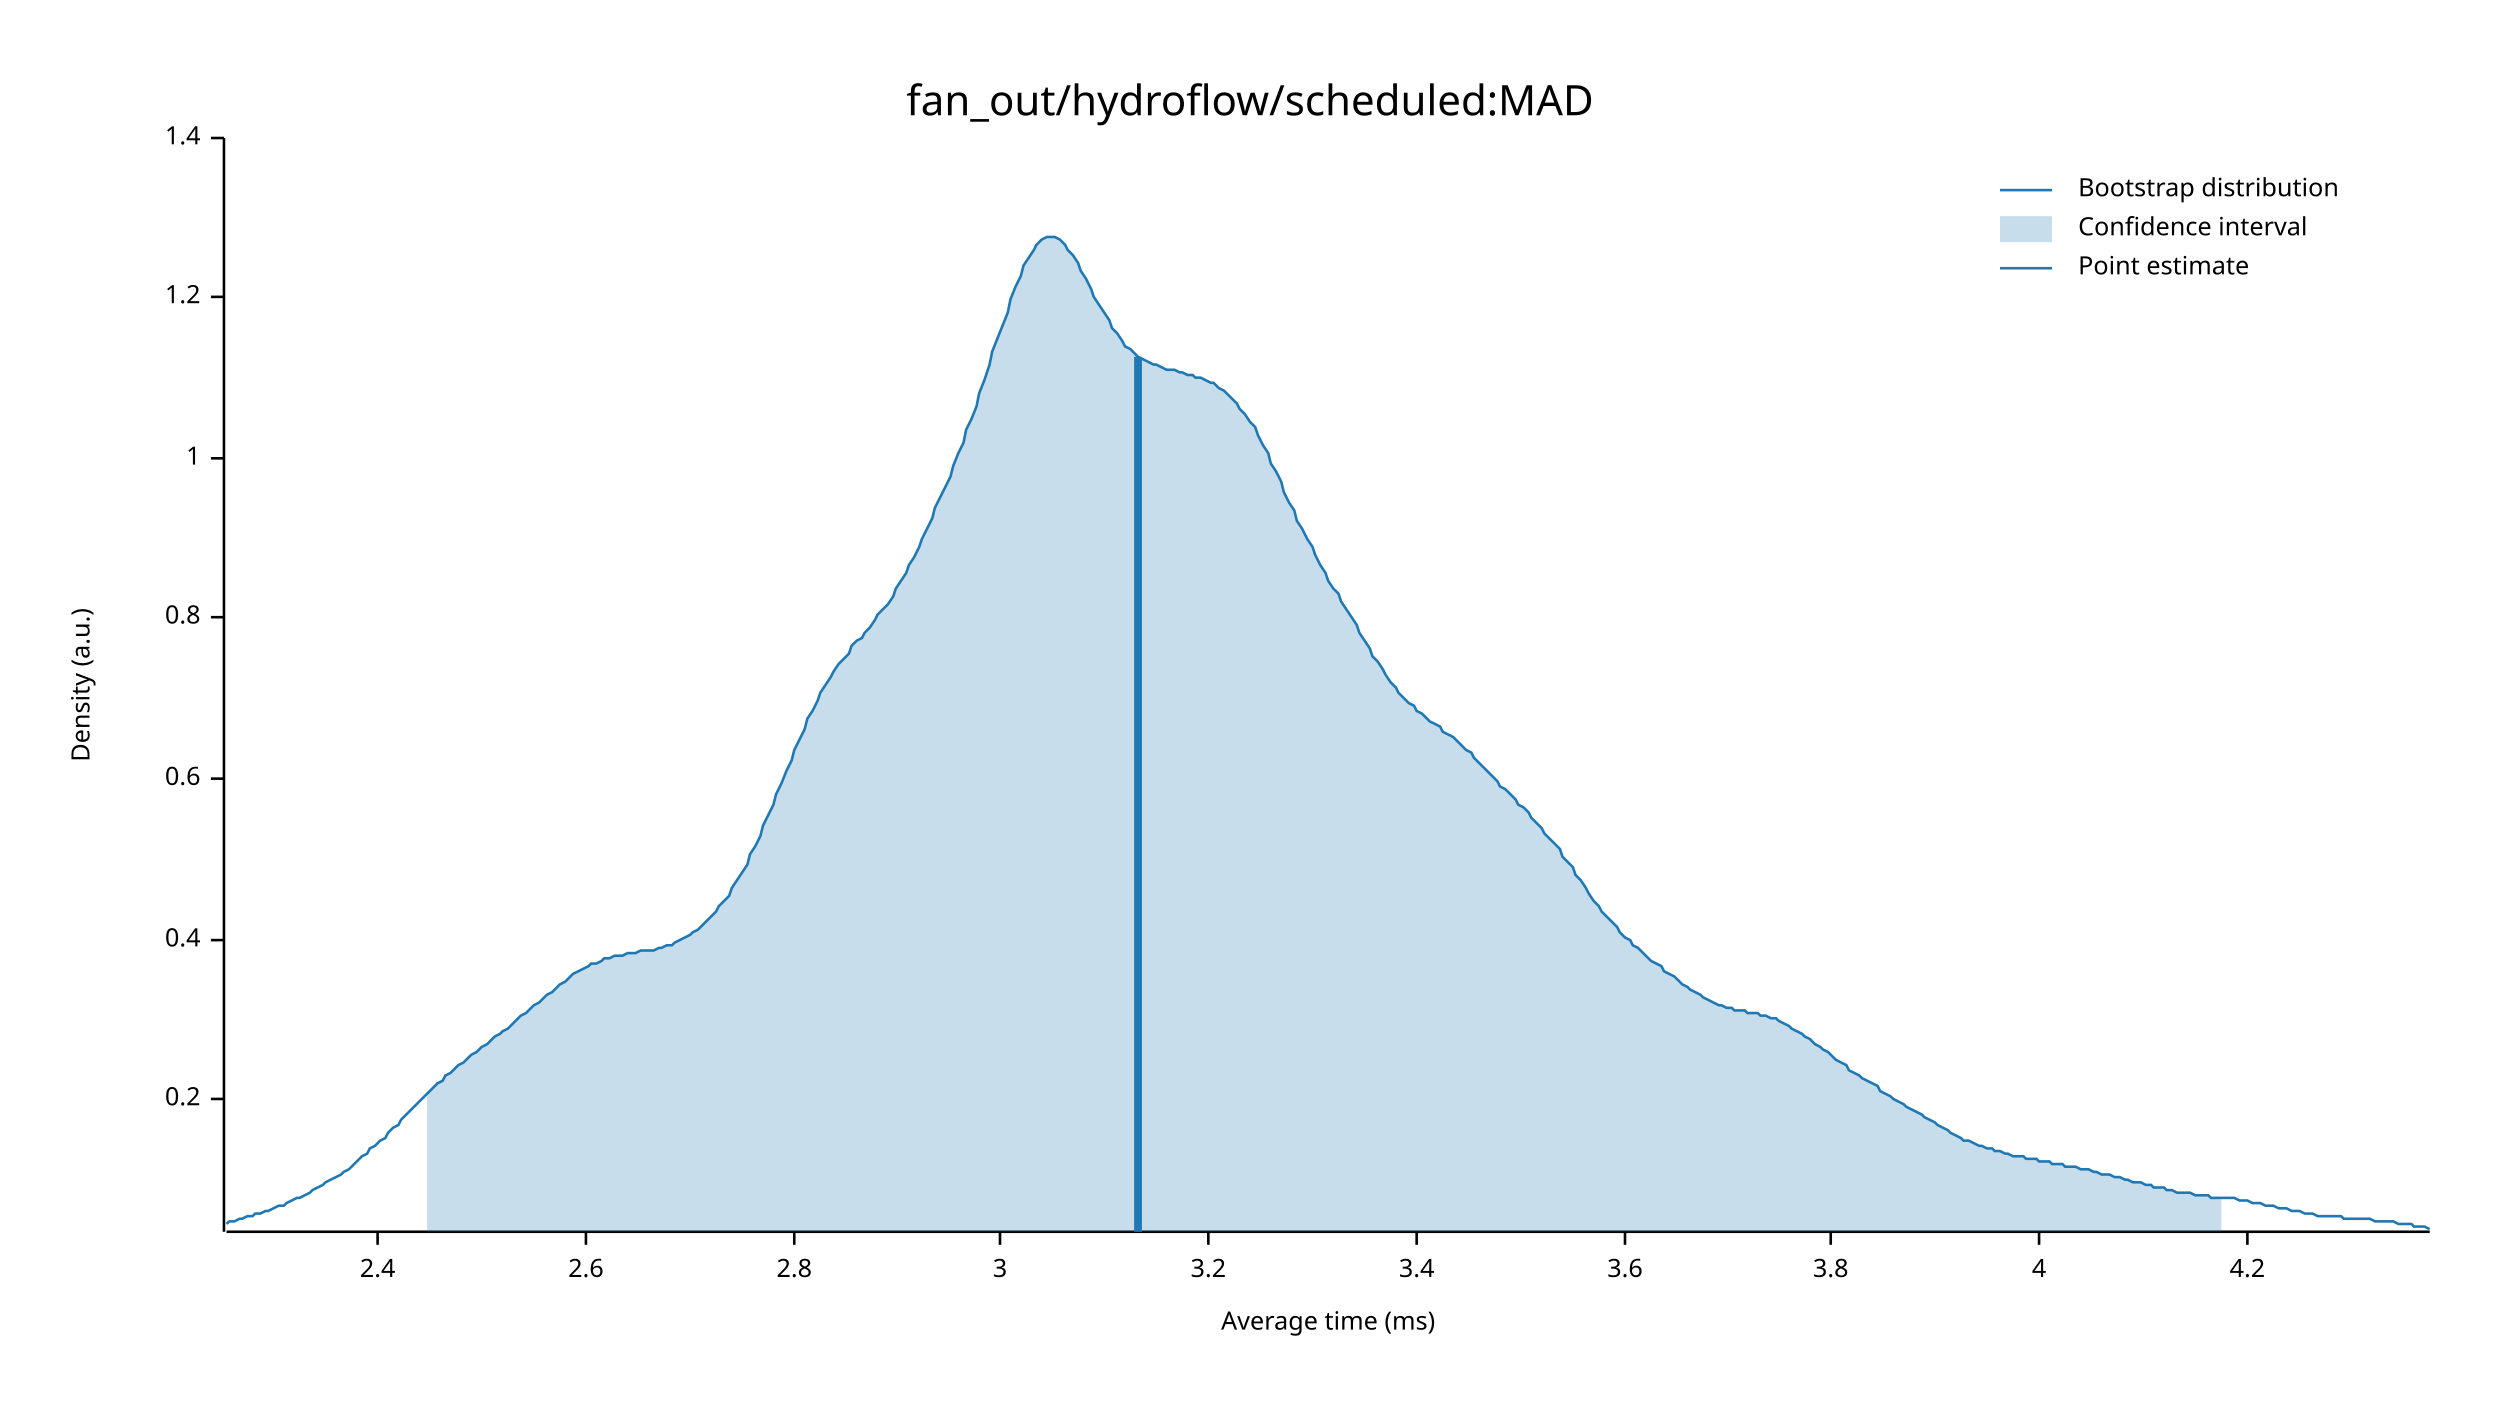
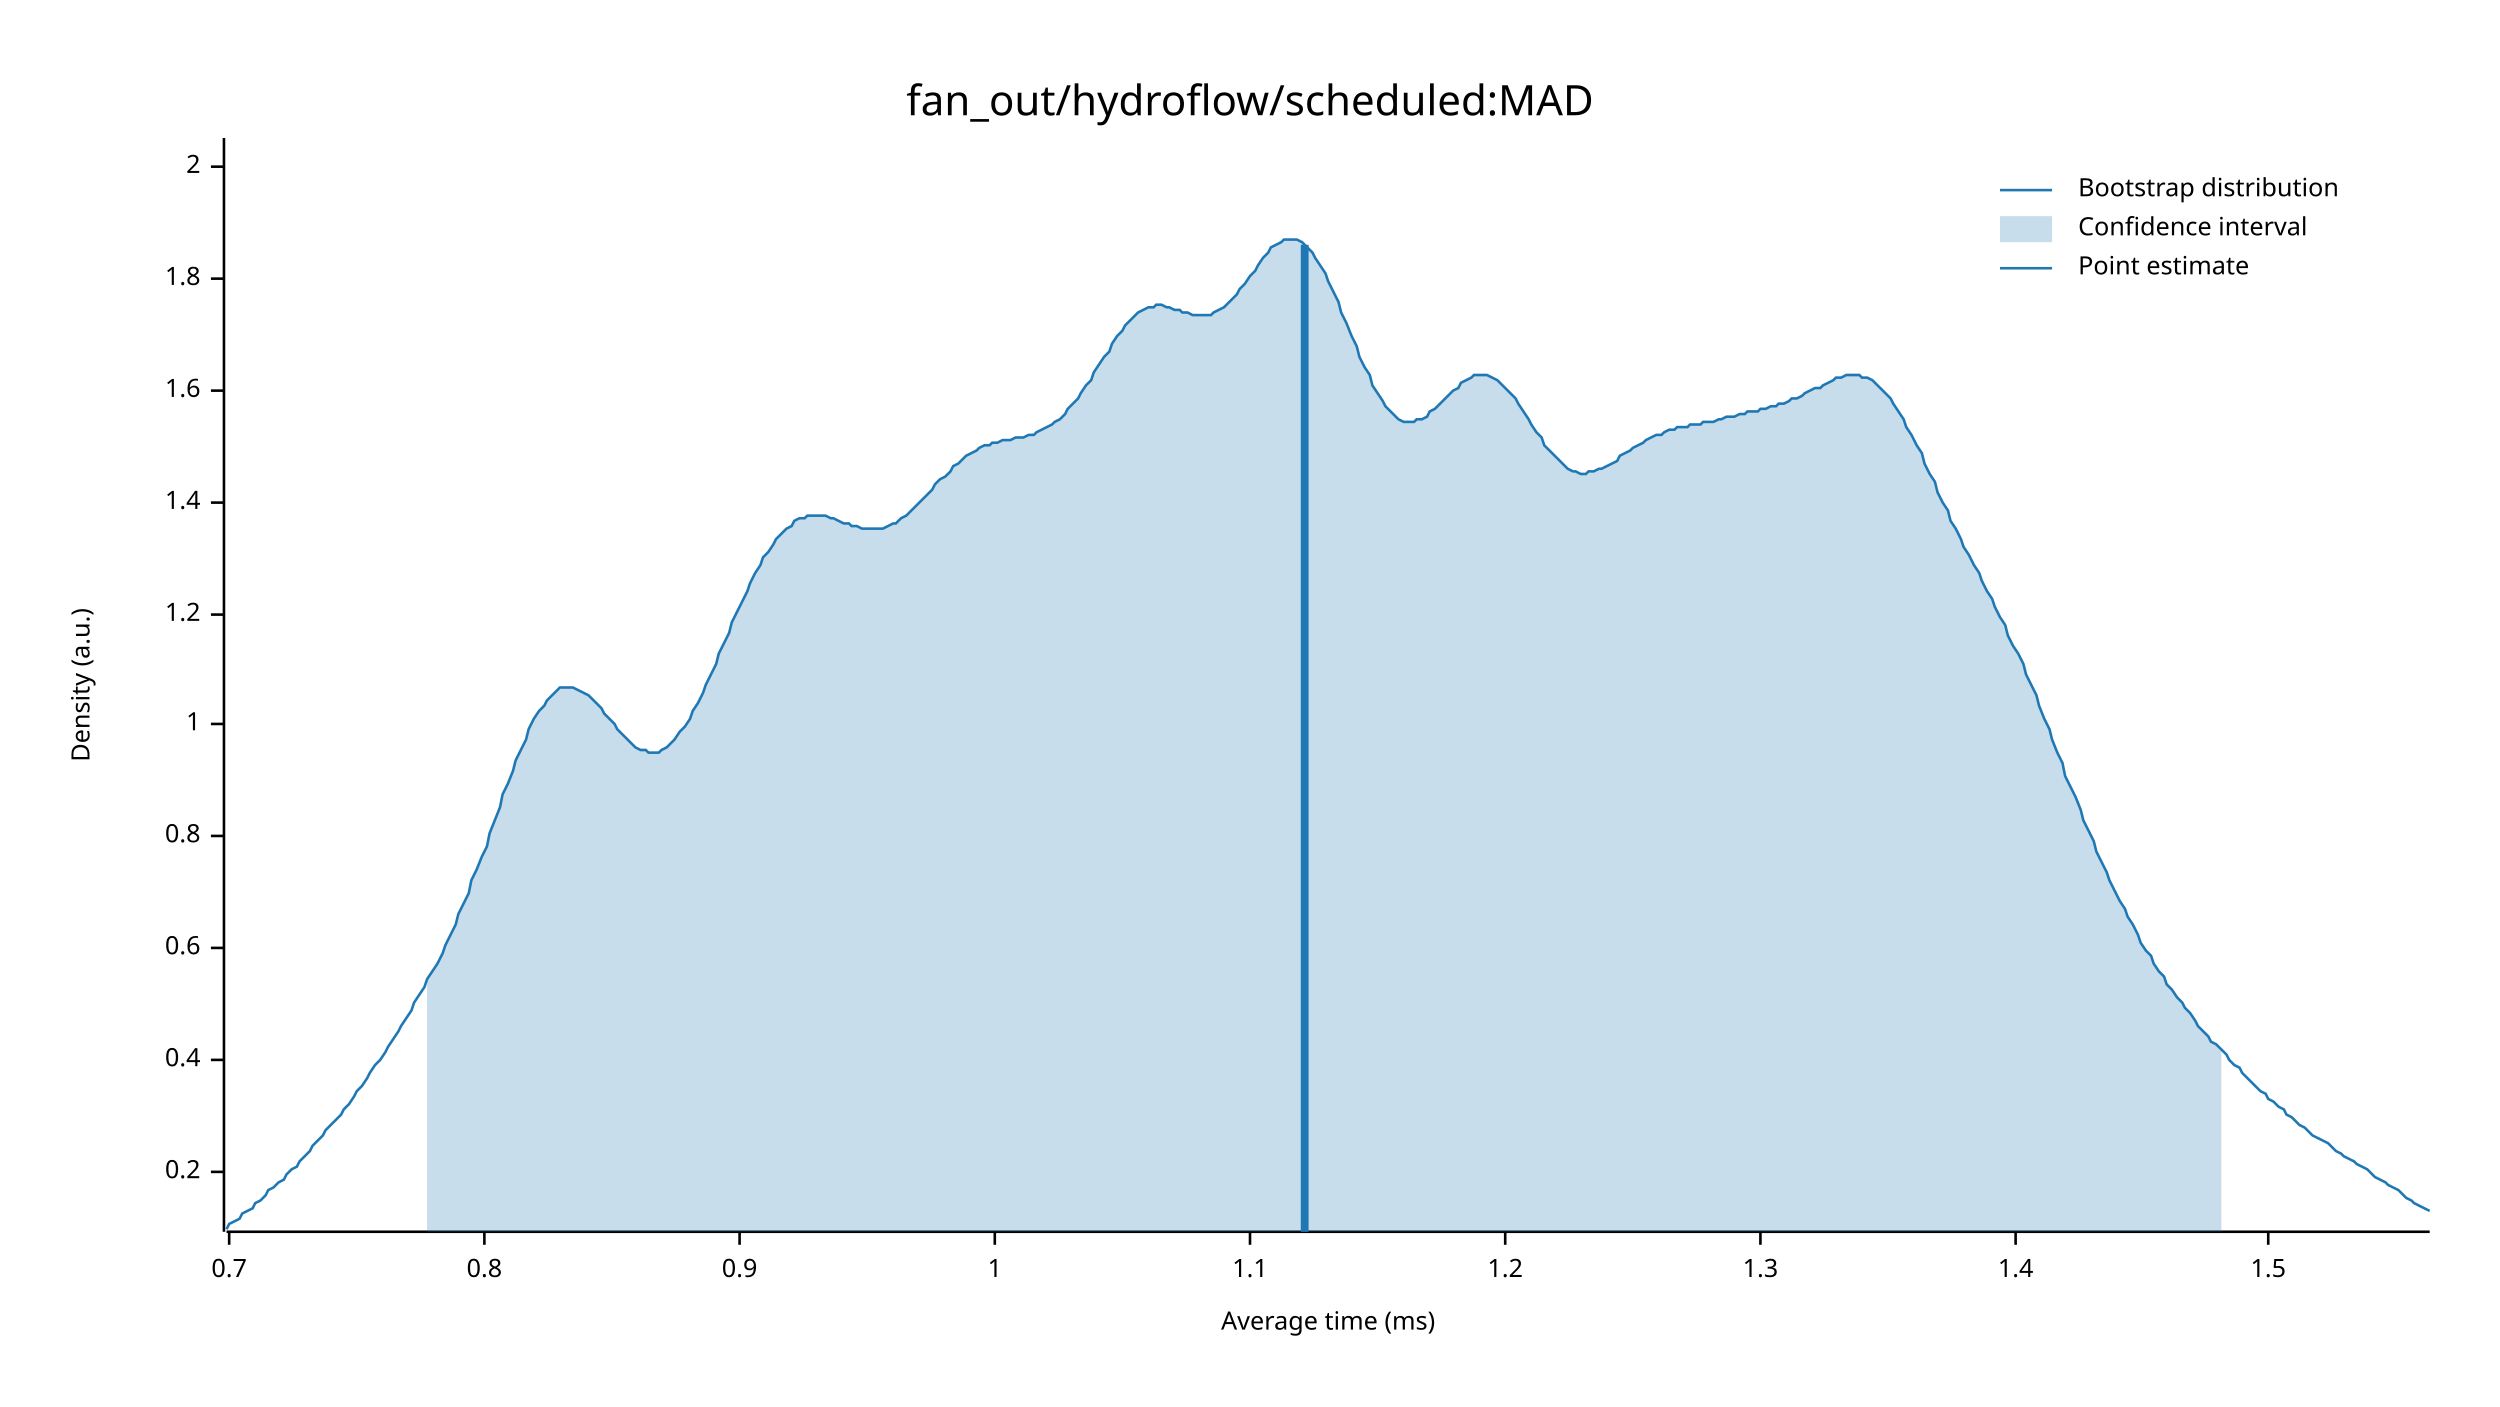
<svg xmlns="http://www.w3.org/2000/svg" width="960" height="540" viewBox="0 0 960 540">
  <text x="480" y="32" dy="0.76em" text-anchor="middle" font-family="sans-serif" font-size="16.129" opacity="1" fill="#000000">
fan_out/hydroflow/scheduled:MAD
</text>
  <text x="27" y="263" dy="0.76em" text-anchor="middle" font-family="sans-serif" font-size="9.677" opacity="1" fill="#000000" transform="rotate(270, 27, 263)">
Density (a.u.)
</text>
  <text x="510" y="513" dy="-0.5ex" text-anchor="middle" font-family="sans-serif" font-size="9.677" opacity="1" fill="#000000">
Average time (ms)
</text>
  <polyline fill="none" opacity="1" stroke="#000000" stroke-width="1" points="86,53 86,473 " />
-   <text x="77" y="422" dy="0.5ex" text-anchor="end" font-family="sans-serif" font-size="9.677" opacity="1" fill="#000000">
+   <text x="77" y="450" dy="0.5ex" text-anchor="end" font-family="sans-serif" font-size="9.677" opacity="1" fill="#000000">
0.2
</text>
-   <polyline fill="none" opacity="1" stroke="#000000" stroke-width="1" points="81,422 86,422 " />
-   <text x="77" y="361" dy="0.5ex" text-anchor="end" font-family="sans-serif" font-size="9.677" opacity="1" fill="#000000">
+   <polyline fill="none" opacity="1" stroke="#000000" stroke-width="1" points="81,450 86,450 " />
+   <text x="77" y="407" dy="0.5ex" text-anchor="end" font-family="sans-serif" font-size="9.677" opacity="1" fill="#000000">
0.4
</text>
-   <polyline fill="none" opacity="1" stroke="#000000" stroke-width="1" points="81,361 86,361 " />
-   <text x="77" y="299" dy="0.5ex" text-anchor="end" font-family="sans-serif" font-size="9.677" opacity="1" fill="#000000">
+   <polyline fill="none" opacity="1" stroke="#000000" stroke-width="1" points="81,407 86,407 " />
+   <text x="77" y="364" dy="0.5ex" text-anchor="end" font-family="sans-serif" font-size="9.677" opacity="1" fill="#000000">
0.6
</text>
-   <polyline fill="none" opacity="1" stroke="#000000" stroke-width="1" points="81,299 86,299 " />
-   <text x="77" y="237" dy="0.5ex" text-anchor="end" font-family="sans-serif" font-size="9.677" opacity="1" fill="#000000">
+   <polyline fill="none" opacity="1" stroke="#000000" stroke-width="1" points="81,364 86,364 " />
+   <text x="77" y="321" dy="0.5ex" text-anchor="end" font-family="sans-serif" font-size="9.677" opacity="1" fill="#000000">
0.8
</text>
-   <polyline fill="none" opacity="1" stroke="#000000" stroke-width="1" points="81,237 86,237 " />
-   <text x="77" y="176" dy="0.5ex" text-anchor="end" font-family="sans-serif" font-size="9.677" opacity="1" fill="#000000">
+   <polyline fill="none" opacity="1" stroke="#000000" stroke-width="1" points="81,321 86,321 " />
+   <text x="77" y="278" dy="0.5ex" text-anchor="end" font-family="sans-serif" font-size="9.677" opacity="1" fill="#000000">
1
</text>
-   <polyline fill="none" opacity="1" stroke="#000000" stroke-width="1" points="81,176 86,176 " />
-   <text x="77" y="114" dy="0.5ex" text-anchor="end" font-family="sans-serif" font-size="9.677" opacity="1" fill="#000000">
+   <polyline fill="none" opacity="1" stroke="#000000" stroke-width="1" points="81,278 86,278 " />
+   <text x="77" y="236" dy="0.5ex" text-anchor="end" font-family="sans-serif" font-size="9.677" opacity="1" fill="#000000">
1.2
</text>
-   <polyline fill="none" opacity="1" stroke="#000000" stroke-width="1" points="81,114 86,114 " />
-   <text x="77" y="53" dy="0.5ex" text-anchor="end" font-family="sans-serif" font-size="9.677" opacity="1" fill="#000000">
+   <polyline fill="none" opacity="1" stroke="#000000" stroke-width="1" points="81,236 86,236 " />
+   <text x="77" y="193" dy="0.5ex" text-anchor="end" font-family="sans-serif" font-size="9.677" opacity="1" fill="#000000">
1.4
</text>
-   <polyline fill="none" opacity="1" stroke="#000000" stroke-width="1" points="81,53 86,53 " />
+   <polyline fill="none" opacity="1" stroke="#000000" stroke-width="1" points="81,193 86,193 " />
+   <text x="77" y="150" dy="0.5ex" text-anchor="end" font-family="sans-serif" font-size="9.677" opacity="1" fill="#000000">
+ 1.6
+ </text>
+   <polyline fill="none" opacity="1" stroke="#000000" stroke-width="1" points="81,150 86,150 " />
+   <text x="77" y="107" dy="0.5ex" text-anchor="end" font-family="sans-serif" font-size="9.677" opacity="1" fill="#000000">
+ 1.8
+ </text>
+   <polyline fill="none" opacity="1" stroke="#000000" stroke-width="1" points="81,107 86,107 " />
+   <text x="77" y="64" dy="0.5ex" text-anchor="end" font-family="sans-serif" font-size="9.677" opacity="1" fill="#000000">
+ 2
+ </text>
+   <polyline fill="none" opacity="1" stroke="#000000" stroke-width="1" points="81,64 86,64 " />
  <polyline fill="none" opacity="1" stroke="#000000" stroke-width="1" points="87,473 933,473 " />
-   <text x="145" y="483" dy="0.76em" text-anchor="middle" font-family="sans-serif" font-size="9.677" opacity="1" fill="#000000">
- 2.4
+   <text x="88" y="483" dy="0.76em" text-anchor="middle" font-family="sans-serif" font-size="9.677" opacity="1" fill="#000000">
+ 0.7
</text>
-   <polyline fill="none" opacity="1" stroke="#000000" stroke-width="1" points="145,473 145,478 " />
-   <text x="225" y="483" dy="0.76em" text-anchor="middle" font-family="sans-serif" font-size="9.677" opacity="1" fill="#000000">
- 2.6
+   <polyline fill="none" opacity="1" stroke="#000000" stroke-width="1" points="88,473 88,478 " />
+   <text x="186" y="483" dy="0.76em" text-anchor="middle" font-family="sans-serif" font-size="9.677" opacity="1" fill="#000000">
+ 0.8
</text>
-   <polyline fill="none" opacity="1" stroke="#000000" stroke-width="1" points="225,473 225,478 " />
-   <text x="305" y="483" dy="0.76em" text-anchor="middle" font-family="sans-serif" font-size="9.677" opacity="1" fill="#000000">
- 2.8
+   <polyline fill="none" opacity="1" stroke="#000000" stroke-width="1" points="186,473 186,478 " />
+   <text x="284" y="483" dy="0.76em" text-anchor="middle" font-family="sans-serif" font-size="9.677" opacity="1" fill="#000000">
+ 0.9
</text>
-   <polyline fill="none" opacity="1" stroke="#000000" stroke-width="1" points="305,473 305,478 " />
-   <text x="384" y="483" dy="0.76em" text-anchor="middle" font-family="sans-serif" font-size="9.677" opacity="1" fill="#000000">
- 3
+   <polyline fill="none" opacity="1" stroke="#000000" stroke-width="1" points="284,473 284,478 " />
+   <text x="382" y="483" dy="0.76em" text-anchor="middle" font-family="sans-serif" font-size="9.677" opacity="1" fill="#000000">
+ 1
</text>
-   <polyline fill="none" opacity="1" stroke="#000000" stroke-width="1" points="384,473 384,478 " />
-   <text x="464" y="483" dy="0.76em" text-anchor="middle" font-family="sans-serif" font-size="9.677" opacity="1" fill="#000000">
- 3.2
+   <polyline fill="none" opacity="1" stroke="#000000" stroke-width="1" points="382,473 382,478 " />
+   <text x="480" y="483" dy="0.76em" text-anchor="middle" font-family="sans-serif" font-size="9.677" opacity="1" fill="#000000">
+ 1.1
</text>
-   <polyline fill="none" opacity="1" stroke="#000000" stroke-width="1" points="464,473 464,478 " />
-   <text x="544" y="483" dy="0.76em" text-anchor="middle" font-family="sans-serif" font-size="9.677" opacity="1" fill="#000000">
- 3.4
+   <polyline fill="none" opacity="1" stroke="#000000" stroke-width="1" points="480,473 480,478 " />
+   <text x="578" y="483" dy="0.76em" text-anchor="middle" font-family="sans-serif" font-size="9.677" opacity="1" fill="#000000">
+ 1.2
</text>
-   <polyline fill="none" opacity="1" stroke="#000000" stroke-width="1" points="544,473 544,478 " />
-   <text x="624" y="483" dy="0.76em" text-anchor="middle" font-family="sans-serif" font-size="9.677" opacity="1" fill="#000000">
- 3.6
+   <polyline fill="none" opacity="1" stroke="#000000" stroke-width="1" points="578,473 578,478 " />
+   <text x="676" y="483" dy="0.76em" text-anchor="middle" font-family="sans-serif" font-size="9.677" opacity="1" fill="#000000">
+ 1.3
</text>
-   <polyline fill="none" opacity="1" stroke="#000000" stroke-width="1" points="624,473 624,478 " />
-   <text x="703" y="483" dy="0.76em" text-anchor="middle" font-family="sans-serif" font-size="9.677" opacity="1" fill="#000000">
- 3.8
+   <polyline fill="none" opacity="1" stroke="#000000" stroke-width="1" points="676,473 676,478 " />
+   <text x="774" y="483" dy="0.76em" text-anchor="middle" font-family="sans-serif" font-size="9.677" opacity="1" fill="#000000">
+ 1.4
</text>
-   <polyline fill="none" opacity="1" stroke="#000000" stroke-width="1" points="703,473 703,478 " />
-   <text x="783" y="483" dy="0.76em" text-anchor="middle" font-family="sans-serif" font-size="9.677" opacity="1" fill="#000000">
- 4
+   <polyline fill="none" opacity="1" stroke="#000000" stroke-width="1" points="774,473 774,478 " />
+   <text x="871" y="483" dy="0.76em" text-anchor="middle" font-family="sans-serif" font-size="9.677" opacity="1" fill="#000000">
+ 1.5
</text>
-   <polyline fill="none" opacity="1" stroke="#000000" stroke-width="1" points="783,473 783,478 " />
-   <text x="863" y="483" dy="0.76em" text-anchor="middle" font-family="sans-serif" font-size="9.677" opacity="1" fill="#000000">
- 4.2
- </text>
-   <polyline fill="none" opacity="1" stroke="#000000" stroke-width="1" points="863,473 863,478 " />
-   <polyline fill="none" opacity="1" stroke="#1F78B4" stroke-width="1" points="87,470 88,469 90,469 92,468 93,468 95,467 97,467 98,466 100,466 102,465 103,465 105,464 107,463 109,463 110,462 112,461 114,460 115,460 117,459 119,458 120,457 122,456 124,455 125,454 127,453 129,452 131,451 132,450 134,449 136,447 137,446 139,444 141,443 142,441 144,440 146,438 148,437 149,435 151,433 153,432 154,430 156,428 158,426 159,425 161,423 163,421 164,420 166,418 168,416 170,415 171,413 173,412 175,410 176,409 178,408 180,406 181,405 183,404 185,402 187,401 188,400 190,398 192,397 193,396 195,395 197,393 198,392 200,390 202,389 203,388 205,386 207,385 209,383 210,382 212,381 214,379 215,378 217,377 219,375 220,374 222,373 224,372 226,371 227,370 229,370 231,369 232,368 234,368 236,367 237,367 239,367 241,366 242,366 244,366 246,365 248,365 249,365 251,365 253,364 254,364 256,363 258,363 259,362 261,361 263,360 265,359 266,358 268,357 270,355 271,354 273,352 275,350 276,348 278,346 280,344 281,341 283,338 285,335 287,332 288,328 290,325 292,321 293,317 295,313 297,309 298,305 300,301 302,296 304,292 305,288 307,284 309,280 310,276 312,273 314,269 315,266 317,263 319,260 320,258 322,255 324,253 326,251 327,248 329,246 331,245 332,243 334,241 336,238 337,236 339,234 341,232 343,229 344,226 346,223 348,220 349,217 351,214 353,210 354,207 356,203 358,199 359,195 361,191 363,187 365,183 366,179 368,174 370,170 371,165 373,161 375,156 376,151 378,146 380,140 381,135 383,130 385,125 387,120 388,115 390,110 392,106 393,102 395,99 397,96 398,94 400,92 402,91 404,91 405,91 407,92 409,94 410,96 412,98 414,101 415,104 417,107 419,111 420,114 422,117 424,120 426,123 427,126 429,128 431,131 432,133 434,134 436,136 437,137 439,138 441,139 443,140 444,140 446,141 448,142 449,142 451,142 453,143 454,143 456,144 458,144 459,145 461,145 463,146 465,147 466,147 468,149 470,150 471,151 473,153 475,155 476,157 478,159 480,162 482,164 483,167 485,171 487,174 488,178 490,181 492,185 493,189 495,193 497,196 498,200 500,203 502,207 504,210 505,213 507,217 509,220 510,223 512,226 514,228 515,231 517,234 519,237 521,240 522,243 524,246 526,249 527,252 529,254 531,257 532,259 534,262 536,264 537,266 539,268 541,270 543,271 544,273 546,274 548,276 549,277 551,278 553,279 554,281 556,282 558,283 560,285 561,286 563,288 565,289 566,291 568,293 570,295 571,296 573,298 575,300 576,302 578,303 580,305 582,307 583,309 585,310 587,312 588,314 590,316 592,318 593,320 595,322 597,324 599,326 600,329 602,331 604,333 605,336 607,338 609,341 610,343 612,346 614,348 615,350 617,352 619,354 621,356 622,358 624,360 626,361 627,363 629,364 631,366 632,367 634,369 636,370 638,371 639,373 641,374 643,375 644,376 646,378 648,379 649,380 651,381 653,382 654,383 656,384 658,385 660,386 661,386 663,387 665,387 666,388 668,388 670,388 671,389 673,389 675,389 676,390 678,390 680,391 682,391 683,392 685,393 687,394 688,395 690,396 692,397 693,398 695,399 697,401 699,402 700,403 702,404 704,406 705,407 707,408 709,409 710,411 712,412 714,413 715,414 717,415 719,416 721,417 722,419 724,420 726,421 727,422 729,423 731,424 732,425 734,426 736,427 738,428 739,429 741,430 743,431 744,432 746,433 748,434 749,435 751,436 753,437 754,438 756,438 758,439 760,440 761,440 763,441 765,441 766,442 768,442 770,443 771,443 773,444 775,444 777,444 778,445 780,445 782,445 783,446 785,446 787,446 788,447 790,447 792,447 793,448 795,448 797,448 799,449 800,449 802,449 804,450 805,450 807,451 809,451 810,451 812,452 814,452 816,453 817,453 819,454 821,454 822,454 824,455 826,455 827,456 829,456 831,456 832,457 834,457 836,458 838,458 839,458 841,458 843,459 844,459 846,459 848,459 849,460 851,460 853,460 855,460 856,460 858,460 860,461 861,461 863,461 865,462 866,462 868,462 870,463 871,463 873,463 875,464 877,464 878,464 880,465 882,465 883,465 885,466 887,466 888,466 890,467 892,467 894,467 895,467 897,467 899,467 900,468 902,468 904,468 905,468 907,468 909,468 910,468 912,469 914,469 916,469 917,469 919,469 921,470 922,470 924,470 926,470 927,471 929,471 931,471 933,472 " />
-   <polygon opacity="0.25" fill="#1F78B4" points="164,420 166,418 168,416 170,415 171,413 173,412 175,410 176,409 178,408 180,406 181,405 183,404 185,402 187,401 188,400 190,398 192,397 193,396 195,395 197,393 198,392 200,390 202,389 203,388 205,386 207,385 209,383 210,382 212,381 214,379 215,378 217,377 219,375 220,374 222,373 224,372 226,371 227,370 229,370 231,369 232,368 234,368 236,367 237,367 239,367 241,366 242,366 244,366 246,365 248,365 249,365 251,365 253,364 254,364 256,363 258,363 259,362 261,361 263,360 265,359 266,358 268,357 270,355 271,354 273,352 275,350 276,348 278,346 280,344 281,341 283,338 285,335 287,332 288,328 290,325 292,321 293,317 295,313 297,309 298,305 300,301 302,296 304,292 305,288 307,284 309,280 310,276 312,273 314,269 315,266 317,263 319,260 320,258 322,255 324,253 326,251 327,248 329,246 331,245 332,243 334,241 336,238 337,236 339,234 341,232 343,229 344,226 346,223 348,220 349,217 351,214 353,210 354,207 356,203 358,199 359,195 361,191 363,187 365,183 366,179 368,174 370,170 371,165 373,161 375,156 376,151 378,146 380,140 381,135 383,130 385,125 387,120 388,115 390,110 392,106 393,102 395,99 397,96 398,94 400,92 402,91 404,91 405,91 407,92 409,94 410,96 412,98 414,101 415,104 417,107 419,111 420,114 422,117 424,120 426,123 427,126 429,128 431,131 432,133 434,134 436,136 437,137 439,138 441,139 443,140 444,140 446,141 448,142 449,142 451,142 453,143 454,143 456,144 458,144 459,145 461,145 463,146 465,147 466,147 468,149 470,150 471,151 473,153 475,155 476,157 478,159 480,162 482,164 483,167 485,171 487,174 488,178 490,181 492,185 493,189 495,193 497,196 498,200 500,203 502,207 504,210 505,213 507,217 509,220 510,223 512,226 514,228 515,231 517,234 519,237 521,240 522,243 524,246 526,249 527,252 529,254 531,257 532,259 534,262 536,264 537,266 539,268 541,270 543,271 544,273 546,274 548,276 549,277 551,278 553,279 554,281 556,282 558,283 560,285 561,286 563,288 565,289 566,291 568,293 570,295 571,296 573,298 575,300 576,302 578,303 580,305 582,307 583,309 585,310 587,312 588,314 590,316 592,318 593,320 595,322 597,324 599,326 600,329 602,331 604,333 605,336 607,338 609,341 610,343 612,346 614,348 615,350 617,352 619,354 621,356 622,358 624,360 626,361 627,363 629,364 631,366 632,367 634,369 636,370 638,371 639,373 641,374 643,375 644,376 646,378 648,379 649,380 651,381 653,382 654,383 656,384 658,385 660,386 661,386 663,387 665,387 666,388 668,388 670,388 671,389 673,389 675,389 676,390 678,390 680,391 682,391 683,392 685,393 687,394 688,395 690,396 692,397 693,398 695,399 697,401 699,402 700,403 702,404 704,406 705,407 707,408 709,409 710,411 712,412 714,413 715,414 717,415 719,416 721,417 722,419 724,420 726,421 727,422 729,423 731,424 732,425 734,426 736,427 738,428 739,429 741,430 743,431 744,432 746,433 748,434 749,435 751,436 753,437 754,438 756,438 758,439 760,440 761,440 763,441 765,441 766,442 768,442 770,443 771,443 773,444 775,444 777,444 778,445 780,445 782,445 783,446 785,446 787,446 788,447 790,447 792,447 793,448 795,448 797,448 799,449 800,449 802,449 804,450 805,450 807,451 809,451 810,451 812,452 814,452 816,453 817,453 819,454 821,454 822,454 824,455 826,455 827,456 829,456 831,456 832,457 834,457 836,458 838,458 839,458 841,458 843,459 844,459 846,459 848,459 849,460 851,460 853,460 853,473 164,473 " />
-   <polyline fill="none" opacity="1" stroke="#1F78B4" stroke-width="3" points="437,473 437,137 " />
+   <polyline fill="none" opacity="1" stroke="#000000" stroke-width="1" points="871,473 871,478 " />
+   <polyline fill="none" opacity="1" stroke="#1F78B4" stroke-width="1" points="87,472 88,470 90,469 92,468 93,466 95,465 97,464 98,462 100,461 102,459 103,457 105,456 107,454 109,453 110,451 112,449 114,448 115,446 117,444 119,442 120,440 122,438 124,436 125,434 127,432 129,430 131,428 132,426 134,424 136,421 137,419 139,417 141,414 142,412 144,409 146,407 148,404 149,402 151,399 153,396 154,394 156,391 158,388 159,385 161,382 163,379 164,376 166,373 168,370 170,366 171,363 173,359 175,355 176,351 178,347 180,343 181,338 183,334 185,329 187,325 188,320 190,315 192,310 193,305 195,301 197,296 198,292 200,288 202,284 203,280 205,276 207,273 209,271 210,269 212,267 214,265 215,264 217,264 219,264 220,264 222,265 224,266 226,267 227,268 229,270 231,272 232,274 234,276 236,278 237,280 239,282 241,284 242,285 244,287 246,288 248,288 249,289 251,289 253,289 254,288 256,287 258,285 259,284 261,281 263,279 265,276 266,273 268,270 270,266 271,263 273,259 275,255 276,251 278,247 280,243 281,239 283,235 285,231 287,227 288,224 290,220 292,217 293,214 295,212 297,209 298,207 300,205 302,203 304,202 305,200 307,199 309,199 310,198 312,198 314,198 315,198 317,198 319,199 320,199 322,200 324,201 326,201 327,202 329,202 331,203 332,203 334,203 336,203 337,203 339,203 341,202 343,201 344,201 346,199 348,198 349,197 351,195 353,193 354,192 356,190 358,188 359,186 361,184 363,183 365,181 366,179 368,178 370,176 371,175 373,174 375,173 376,172 378,171 380,171 381,170 383,170 385,169 387,169 388,169 390,168 392,168 393,168 395,167 397,167 398,166 400,165 402,164 404,163 405,162 407,161 409,159 410,157 412,155 414,153 415,151 417,148 419,146 420,143 422,140 424,137 426,135 427,132 429,129 431,127 432,125 434,123 436,121 437,120 439,119 441,118 443,118 444,117 446,117 448,118 449,118 451,119 453,119 454,120 456,120 458,121 459,121 461,121 463,121 465,121 466,120 468,119 470,118 471,117 473,115 475,113 476,111 478,109 480,106 482,104 483,102 485,99 487,97 488,95 490,94 492,93 493,92 495,92 497,92 498,92 500,93 502,95 504,97 505,99 507,102 509,105 510,108 512,112 514,116 515,120 517,124 519,129 521,133 522,137 524,141 526,144 527,148 529,151 531,154 532,156 534,158 536,160 537,161 539,162 541,162 543,162 544,161 546,161 548,160 549,158 551,157 553,155 554,154 556,152 558,150 560,149 561,147 563,146 565,145 566,144 568,144 570,144 571,144 573,145 575,146 576,147 578,149 580,151 582,153 583,155 585,158 587,161 588,163 590,166 592,168 593,171 595,173 597,175 599,177 600,178 602,180 604,181 605,181 607,182 609,182 610,181 612,181 614,180 615,180 617,179 619,178 621,177 622,175 624,174 626,173 627,172 629,171 631,170 632,169 634,168 636,167 638,167 639,166 641,165 643,165 644,164 646,164 648,164 649,163 651,163 653,163 654,162 656,162 658,162 660,161 661,161 663,160 665,160 666,160 668,159 670,159 671,158 673,158 675,158 676,157 678,157 680,156 682,156 683,155 685,155 687,154 688,153 690,153 692,152 693,151 695,150 697,149 699,149 700,148 702,147 704,146 705,145 707,145 709,144 710,144 712,144 714,144 715,145 717,145 719,146 721,148 722,149 724,151 726,153 727,155 729,158 731,161 732,164 734,167 736,171 738,174 739,178 741,182 743,185 744,189 746,193 748,196 749,200 751,203 753,207 754,210 756,213 758,217 760,220 761,223 763,227 765,230 766,233 768,237 770,240 771,244 773,248 775,251 777,255 778,259 780,263 782,267 783,271 785,276 787,280 788,284 790,289 792,293 793,298 795,302 797,306 799,311 800,315 802,319 804,323 805,327 807,331 809,335 810,338 812,342 814,346 816,349 817,352 819,355 821,359 822,362 824,365 826,367 827,370 829,373 831,375 832,378 834,380 836,383 838,385 839,387 841,389 843,392 844,394 846,396 848,398 849,400 851,401 853,403 855,405 856,407 858,409 860,410 861,412 863,414 865,416 866,417 868,419 870,420 871,422 873,423 875,425 877,426 878,428 880,429 882,431 883,432 885,433 887,435 888,436 890,437 892,438 894,439 895,440 897,442 899,443 900,444 902,445 904,446 905,447 907,448 909,449 910,450 912,452 914,453 916,454 917,455 919,456 921,457 922,458 924,460 926,461 927,462 929,463 931,464 933,465 " />
+   <polygon opacity="0.25" fill="#1F78B4" points="164,376 166,373 168,370 170,366 171,363 173,359 175,355 176,351 178,347 180,343 181,338 183,334 185,329 187,325 188,320 190,315 192,310 193,305 195,301 197,296 198,292 200,288 202,284 203,280 205,276 207,273 209,271 210,269 212,267 214,265 215,264 217,264 219,264 220,264 222,265 224,266 226,267 227,268 229,270 231,272 232,274 234,276 236,278 237,280 239,282 241,284 242,285 244,287 246,288 248,288 249,289 251,289 253,289 254,288 256,287 258,285 259,284 261,281 263,279 265,276 266,273 268,270 270,266 271,263 273,259 275,255 276,251 278,247 280,243 281,239 283,235 285,231 287,227 288,224 290,220 292,217 293,214 295,212 297,209 298,207 300,205 302,203 304,202 305,200 307,199 309,199 310,198 312,198 314,198 315,198 317,198 319,199 320,199 322,200 324,201 326,201 327,202 329,202 331,203 332,203 334,203 336,203 337,203 339,203 341,202 343,201 344,201 346,199 348,198 349,197 351,195 353,193 354,192 356,190 358,188 359,186 361,184 363,183 365,181 366,179 368,178 370,176 371,175 373,174 375,173 376,172 378,171 380,171 381,170 383,170 385,169 387,169 388,169 390,168 392,168 393,168 395,167 397,167 398,166 400,165 402,164 404,163 405,162 407,161 409,159 410,157 412,155 414,153 415,151 417,148 419,146 420,143 422,140 424,137 426,135 427,132 429,129 431,127 432,125 434,123 436,121 437,120 439,119 441,118 443,118 444,117 446,117 448,118 449,118 451,119 453,119 454,120 456,120 458,121 459,121 461,121 463,121 465,121 466,120 468,119 470,118 471,117 473,115 475,113 476,111 478,109 480,106 482,104 483,102 485,99 487,97 488,95 490,94 492,93 493,92 495,92 497,92 498,92 500,93 502,95 504,97 505,99 507,102 509,105 510,108 512,112 514,116 515,120 517,124 519,129 521,133 522,137 524,141 526,144 527,148 529,151 531,154 532,156 534,158 536,160 537,161 539,162 541,162 543,162 544,161 546,161 548,160 549,158 551,157 553,155 554,154 556,152 558,150 560,149 561,147 563,146 565,145 566,144 568,144 570,144 571,144 573,145 575,146 576,147 578,149 580,151 582,153 583,155 585,158 587,161 588,163 590,166 592,168 593,171 595,173 597,175 599,177 600,178 602,180 604,181 605,181 607,182 609,182 610,181 612,181 614,180 615,180 617,179 619,178 621,177 622,175 624,174 626,173 627,172 629,171 631,170 632,169 634,168 636,167 638,167 639,166 641,165 643,165 644,164 646,164 648,164 649,163 651,163 653,163 654,162 656,162 658,162 660,161 661,161 663,160 665,160 666,160 668,159 670,159 671,158 673,158 675,158 676,157 678,157 680,156 682,156 683,155 685,155 687,154 688,153 690,153 692,152 693,151 695,150 697,149 699,149 700,148 702,147 704,146 705,145 707,145 709,144 710,144 712,144 714,144 715,145 717,145 719,146 721,148 722,149 724,151 726,153 727,155 729,158 731,161 732,164 734,167 736,171 738,174 739,178 741,182 743,185 744,189 746,193 748,196 749,200 751,203 753,207 754,210 756,213 758,217 760,220 761,223 763,227 765,230 766,233 768,237 770,240 771,244 773,248 775,251 777,255 778,259 780,263 782,267 783,271 785,276 787,280 788,284 790,289 792,293 793,298 795,302 797,306 799,311 800,315 802,319 804,323 805,327 807,331 809,335 810,338 812,342 814,346 816,349 817,352 819,355 821,359 822,362 824,365 826,367 827,370 829,373 831,375 832,378 834,380 836,383 838,385 839,387 841,389 843,392 844,394 846,396 848,398 849,400 851,401 853,403 853,473 164,473 " />
+   <polyline fill="none" opacity="1" stroke="#1F78B4" stroke-width="3" points="501,473 501,94 " />
  <text x="798" y="68" dy="0.76em" text-anchor="start" font-family="sans-serif" font-size="9.677" opacity="1" fill="#000000">
Bootstrap distribution
</text>
  <text x="798" y="83" dy="0.76em" text-anchor="start" font-family="sans-serif" font-size="9.677" opacity="1" fill="#000000">
Confidence interval
</text>
  <text x="798" y="98" dy="0.76em" text-anchor="start" font-family="sans-serif" font-size="9.677" opacity="1" fill="#000000">
Point estimate
</text>
  <polyline fill="none" opacity="1" stroke="#1F78B4" stroke-width="1" points="768,73 788,73 " />
  <rect x="768" y="83" width="20" height="10" opacity="0.25" fill="#1F78B4" stroke="none" />
  <polyline fill="none" opacity="1" stroke="#1F78B4" stroke-width="1" points="768,103 788,103 " />
</svg>
